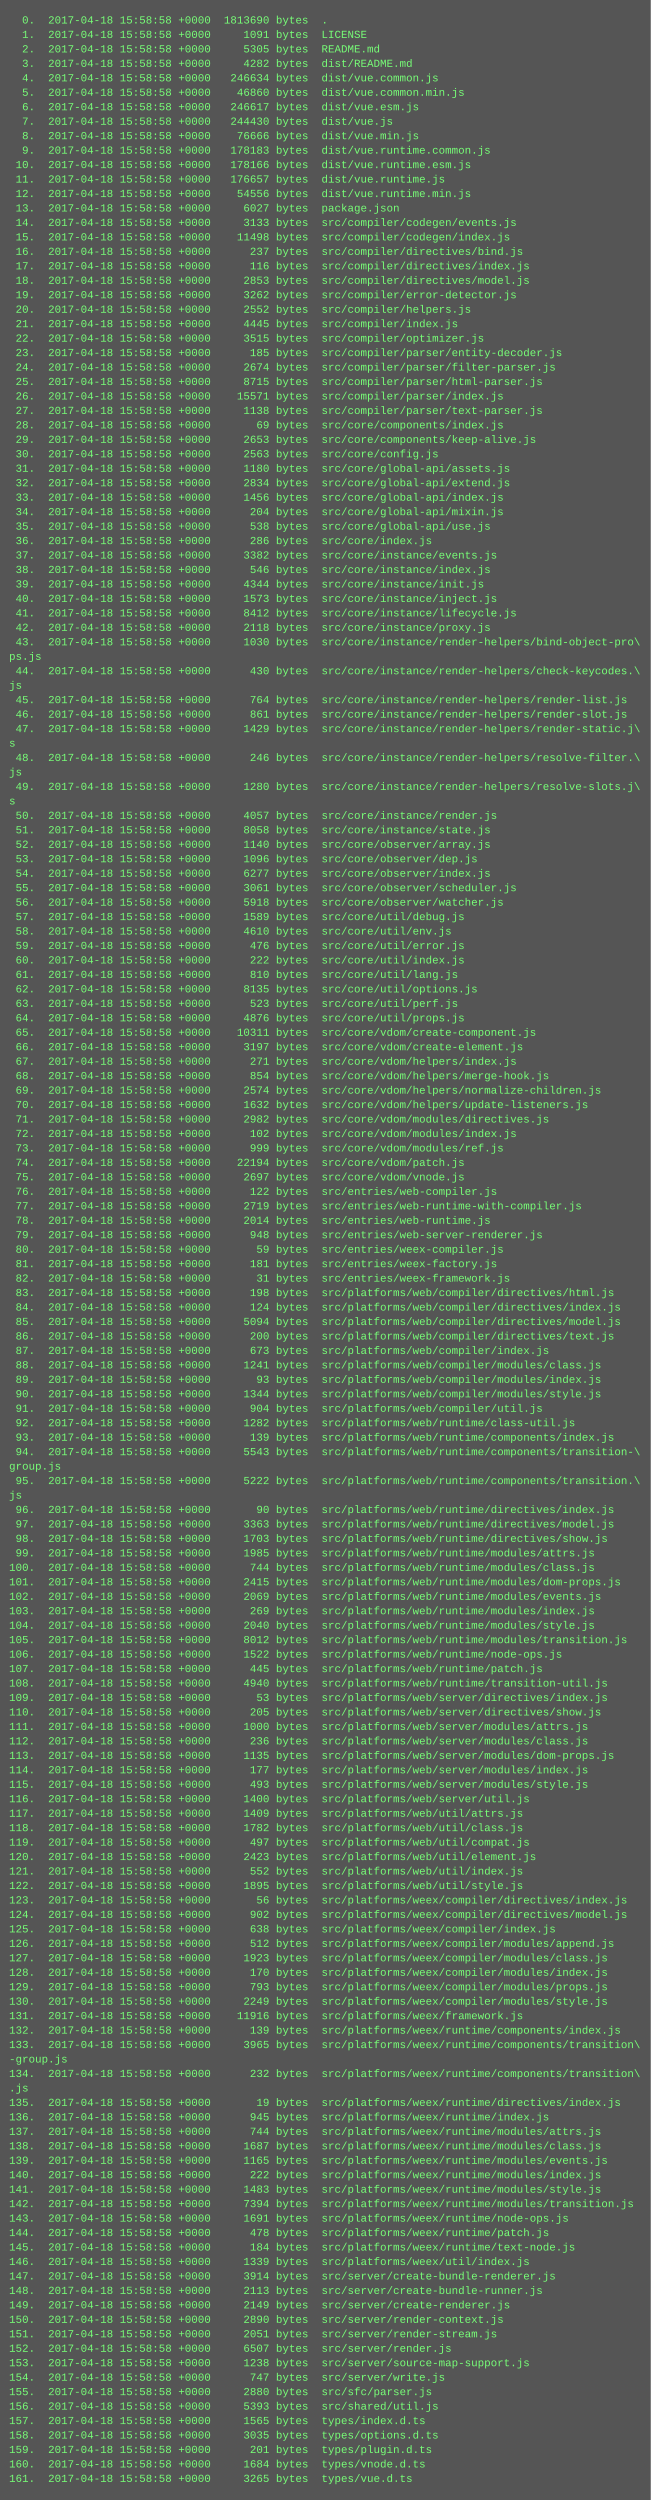
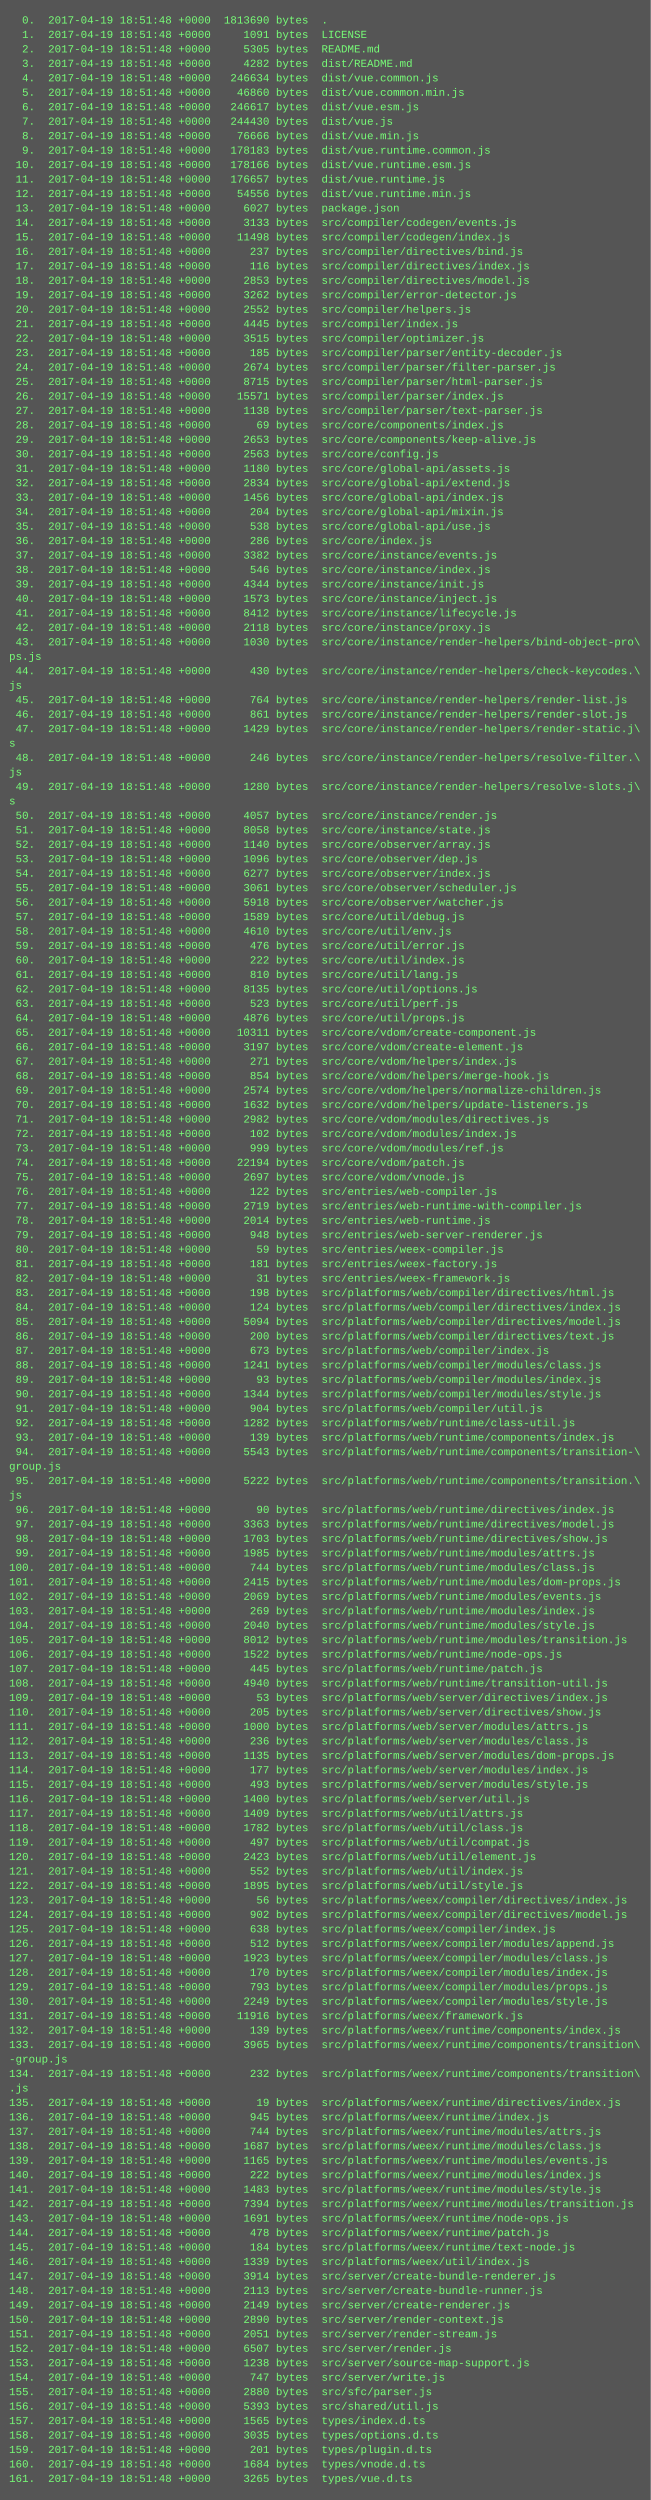
<svg xmlns="http://www.w3.org/2000/svg" height="2766" width="720">
  <rect height="2766" fill="#555" width="720" />
  <text fill="#7f7" font-family="Courier New" font-size="12" xml:space="preserve">
-     <tspan x="10" y="26">  0.  2017-04-18 15:58:58 +0000  1813690 bytes  .</tspan>
-     <tspan x="10" y="42">  1.  2017-04-18 15:58:58 +0000     1091 bytes  LICENSE</tspan>
-     <tspan x="10" y="58">  2.  2017-04-18 15:58:58 +0000     5305 bytes  README.md</tspan>
-     <tspan x="10" y="74">  3.  2017-04-18 15:58:58 +0000     4282 bytes  dist/README.md</tspan>
-     <tspan x="10" y="90">  4.  2017-04-18 15:58:58 +0000   246634 bytes  dist/vue.common.js</tspan>
-     <tspan x="10" y="106">  5.  2017-04-18 15:58:58 +0000    46860 bytes  dist/vue.common.min.js</tspan>
-     <tspan x="10" y="122">  6.  2017-04-18 15:58:58 +0000   246617 bytes  dist/vue.esm.js</tspan>
-     <tspan x="10" y="138">  7.  2017-04-18 15:58:58 +0000   244430 bytes  dist/vue.js</tspan>
-     <tspan x="10" y="154">  8.  2017-04-18 15:58:58 +0000    76666 bytes  dist/vue.min.js</tspan>
-     <tspan x="10" y="170">  9.  2017-04-18 15:58:58 +0000   178183 bytes  dist/vue.runtime.common.js</tspan>
-     <tspan x="10" y="186"> 10.  2017-04-18 15:58:58 +0000   178166 bytes  dist/vue.runtime.esm.js</tspan>
-     <tspan x="10" y="202"> 11.  2017-04-18 15:58:58 +0000   176657 bytes  dist/vue.runtime.js</tspan>
-     <tspan x="10" y="218"> 12.  2017-04-18 15:58:58 +0000    54556 bytes  dist/vue.runtime.min.js</tspan>
-     <tspan x="10" y="234"> 13.  2017-04-18 15:58:58 +0000     6027 bytes  package.json</tspan>
-     <tspan x="10" y="250"> 14.  2017-04-18 15:58:58 +0000     3133 bytes  src/compiler/codegen/events.js</tspan>
-     <tspan x="10" y="266"> 15.  2017-04-18 15:58:58 +0000    11498 bytes  src/compiler/codegen/index.js</tspan>
-     <tspan x="10" y="282"> 16.  2017-04-18 15:58:58 +0000      237 bytes  src/compiler/directives/bind.js</tspan>
-     <tspan x="10" y="298"> 17.  2017-04-18 15:58:58 +0000      116 bytes  src/compiler/directives/index.js</tspan>
-     <tspan x="10" y="314"> 18.  2017-04-18 15:58:58 +0000     2853 bytes  src/compiler/directives/model.js</tspan>
-     <tspan x="10" y="330"> 19.  2017-04-18 15:58:58 +0000     3262 bytes  src/compiler/error-detector.js</tspan>
-     <tspan x="10" y="346"> 20.  2017-04-18 15:58:58 +0000     2552 bytes  src/compiler/helpers.js</tspan>
-     <tspan x="10" y="362"> 21.  2017-04-18 15:58:58 +0000     4445 bytes  src/compiler/index.js</tspan>
-     <tspan x="10" y="378"> 22.  2017-04-18 15:58:58 +0000     3515 bytes  src/compiler/optimizer.js</tspan>
-     <tspan x="10" y="394"> 23.  2017-04-18 15:58:58 +0000      185 bytes  src/compiler/parser/entity-decoder.js</tspan>
-     <tspan x="10" y="410"> 24.  2017-04-18 15:58:58 +0000     2674 bytes  src/compiler/parser/filter-parser.js</tspan>
-     <tspan x="10" y="426"> 25.  2017-04-18 15:58:58 +0000     8715 bytes  src/compiler/parser/html-parser.js</tspan>
-     <tspan x="10" y="442"> 26.  2017-04-18 15:58:58 +0000    15571 bytes  src/compiler/parser/index.js</tspan>
-     <tspan x="10" y="458"> 27.  2017-04-18 15:58:58 +0000     1138 bytes  src/compiler/parser/text-parser.js</tspan>
-     <tspan x="10" y="474"> 28.  2017-04-18 15:58:58 +0000       69 bytes  src/core/components/index.js</tspan>
-     <tspan x="10" y="490"> 29.  2017-04-18 15:58:58 +0000     2653 bytes  src/core/components/keep-alive.js</tspan>
-     <tspan x="10" y="506"> 30.  2017-04-18 15:58:58 +0000     2563 bytes  src/core/config.js</tspan>
-     <tspan x="10" y="522"> 31.  2017-04-18 15:58:58 +0000     1180 bytes  src/core/global-api/assets.js</tspan>
-     <tspan x="10" y="538"> 32.  2017-04-18 15:58:58 +0000     2834 bytes  src/core/global-api/extend.js</tspan>
-     <tspan x="10" y="554"> 33.  2017-04-18 15:58:58 +0000     1456 bytes  src/core/global-api/index.js</tspan>
-     <tspan x="10" y="570"> 34.  2017-04-18 15:58:58 +0000      204 bytes  src/core/global-api/mixin.js</tspan>
-     <tspan x="10" y="586"> 35.  2017-04-18 15:58:58 +0000      538 bytes  src/core/global-api/use.js</tspan>
-     <tspan x="10" y="602"> 36.  2017-04-18 15:58:58 +0000      286 bytes  src/core/index.js</tspan>
-     <tspan x="10" y="618"> 37.  2017-04-18 15:58:58 +0000     3382 bytes  src/core/instance/events.js</tspan>
-     <tspan x="10" y="634"> 38.  2017-04-18 15:58:58 +0000      546 bytes  src/core/instance/index.js</tspan>
-     <tspan x="10" y="650"> 39.  2017-04-18 15:58:58 +0000     4344 bytes  src/core/instance/init.js</tspan>
-     <tspan x="10" y="666"> 40.  2017-04-18 15:58:58 +0000     1573 bytes  src/core/instance/inject.js</tspan>
-     <tspan x="10" y="682"> 41.  2017-04-18 15:58:58 +0000     8412 bytes  src/core/instance/lifecycle.js</tspan>
-     <tspan x="10" y="698"> 42.  2017-04-18 15:58:58 +0000     2118 bytes  src/core/instance/proxy.js</tspan>
-     <tspan x="10" y="714"> 43.  2017-04-18 15:58:58 +0000     1030 bytes  src/core/instance/render-helpers/bind-object-pro\</tspan>
+     <tspan x="10" y="26">  0.  2017-04-19 18:51:48 +0000  1813690 bytes  .</tspan>
+     <tspan x="10" y="42">  1.  2017-04-19 18:51:48 +0000     1091 bytes  LICENSE</tspan>
+     <tspan x="10" y="58">  2.  2017-04-19 18:51:48 +0000     5305 bytes  README.md</tspan>
+     <tspan x="10" y="74">  3.  2017-04-19 18:51:48 +0000     4282 bytes  dist/README.md</tspan>
+     <tspan x="10" y="90">  4.  2017-04-19 18:51:48 +0000   246634 bytes  dist/vue.common.js</tspan>
+     <tspan x="10" y="106">  5.  2017-04-19 18:51:48 +0000    46860 bytes  dist/vue.common.min.js</tspan>
+     <tspan x="10" y="122">  6.  2017-04-19 18:51:48 +0000   246617 bytes  dist/vue.esm.js</tspan>
+     <tspan x="10" y="138">  7.  2017-04-19 18:51:48 +0000   244430 bytes  dist/vue.js</tspan>
+     <tspan x="10" y="154">  8.  2017-04-19 18:51:48 +0000    76666 bytes  dist/vue.min.js</tspan>
+     <tspan x="10" y="170">  9.  2017-04-19 18:51:48 +0000   178183 bytes  dist/vue.runtime.common.js</tspan>
+     <tspan x="10" y="186"> 10.  2017-04-19 18:51:48 +0000   178166 bytes  dist/vue.runtime.esm.js</tspan>
+     <tspan x="10" y="202"> 11.  2017-04-19 18:51:48 +0000   176657 bytes  dist/vue.runtime.js</tspan>
+     <tspan x="10" y="218"> 12.  2017-04-19 18:51:48 +0000    54556 bytes  dist/vue.runtime.min.js</tspan>
+     <tspan x="10" y="234"> 13.  2017-04-19 18:51:48 +0000     6027 bytes  package.json</tspan>
+     <tspan x="10" y="250"> 14.  2017-04-19 18:51:48 +0000     3133 bytes  src/compiler/codegen/events.js</tspan>
+     <tspan x="10" y="266"> 15.  2017-04-19 18:51:48 +0000    11498 bytes  src/compiler/codegen/index.js</tspan>
+     <tspan x="10" y="282"> 16.  2017-04-19 18:51:48 +0000      237 bytes  src/compiler/directives/bind.js</tspan>
+     <tspan x="10" y="298"> 17.  2017-04-19 18:51:48 +0000      116 bytes  src/compiler/directives/index.js</tspan>
+     <tspan x="10" y="314"> 18.  2017-04-19 18:51:48 +0000     2853 bytes  src/compiler/directives/model.js</tspan>
+     <tspan x="10" y="330"> 19.  2017-04-19 18:51:48 +0000     3262 bytes  src/compiler/error-detector.js</tspan>
+     <tspan x="10" y="346"> 20.  2017-04-19 18:51:48 +0000     2552 bytes  src/compiler/helpers.js</tspan>
+     <tspan x="10" y="362"> 21.  2017-04-19 18:51:48 +0000     4445 bytes  src/compiler/index.js</tspan>
+     <tspan x="10" y="378"> 22.  2017-04-19 18:51:48 +0000     3515 bytes  src/compiler/optimizer.js</tspan>
+     <tspan x="10" y="394"> 23.  2017-04-19 18:51:48 +0000      185 bytes  src/compiler/parser/entity-decoder.js</tspan>
+     <tspan x="10" y="410"> 24.  2017-04-19 18:51:48 +0000     2674 bytes  src/compiler/parser/filter-parser.js</tspan>
+     <tspan x="10" y="426"> 25.  2017-04-19 18:51:48 +0000     8715 bytes  src/compiler/parser/html-parser.js</tspan>
+     <tspan x="10" y="442"> 26.  2017-04-19 18:51:48 +0000    15571 bytes  src/compiler/parser/index.js</tspan>
+     <tspan x="10" y="458"> 27.  2017-04-19 18:51:48 +0000     1138 bytes  src/compiler/parser/text-parser.js</tspan>
+     <tspan x="10" y="474"> 28.  2017-04-19 18:51:48 +0000       69 bytes  src/core/components/index.js</tspan>
+     <tspan x="10" y="490"> 29.  2017-04-19 18:51:48 +0000     2653 bytes  src/core/components/keep-alive.js</tspan>
+     <tspan x="10" y="506"> 30.  2017-04-19 18:51:48 +0000     2563 bytes  src/core/config.js</tspan>
+     <tspan x="10" y="522"> 31.  2017-04-19 18:51:48 +0000     1180 bytes  src/core/global-api/assets.js</tspan>
+     <tspan x="10" y="538"> 32.  2017-04-19 18:51:48 +0000     2834 bytes  src/core/global-api/extend.js</tspan>
+     <tspan x="10" y="554"> 33.  2017-04-19 18:51:48 +0000     1456 bytes  src/core/global-api/index.js</tspan>
+     <tspan x="10" y="570"> 34.  2017-04-19 18:51:48 +0000      204 bytes  src/core/global-api/mixin.js</tspan>
+     <tspan x="10" y="586"> 35.  2017-04-19 18:51:48 +0000      538 bytes  src/core/global-api/use.js</tspan>
+     <tspan x="10" y="602"> 36.  2017-04-19 18:51:48 +0000      286 bytes  src/core/index.js</tspan>
+     <tspan x="10" y="618"> 37.  2017-04-19 18:51:48 +0000     3382 bytes  src/core/instance/events.js</tspan>
+     <tspan x="10" y="634"> 38.  2017-04-19 18:51:48 +0000      546 bytes  src/core/instance/index.js</tspan>
+     <tspan x="10" y="650"> 39.  2017-04-19 18:51:48 +0000     4344 bytes  src/core/instance/init.js</tspan>
+     <tspan x="10" y="666"> 40.  2017-04-19 18:51:48 +0000     1573 bytes  src/core/instance/inject.js</tspan>
+     <tspan x="10" y="682"> 41.  2017-04-19 18:51:48 +0000     8412 bytes  src/core/instance/lifecycle.js</tspan>
+     <tspan x="10" y="698"> 42.  2017-04-19 18:51:48 +0000     2118 bytes  src/core/instance/proxy.js</tspan>
+     <tspan x="10" y="714"> 43.  2017-04-19 18:51:48 +0000     1030 bytes  src/core/instance/render-helpers/bind-object-pro\</tspan>
    <tspan x="10" y="730">ps.js</tspan>
-     <tspan x="10" y="746"> 44.  2017-04-18 15:58:58 +0000      430 bytes  src/core/instance/render-helpers/check-keycodes.\</tspan>
+     <tspan x="10" y="746"> 44.  2017-04-19 18:51:48 +0000      430 bytes  src/core/instance/render-helpers/check-keycodes.\</tspan>
    <tspan x="10" y="762">js</tspan>
-     <tspan x="10" y="778"> 45.  2017-04-18 15:58:58 +0000      764 bytes  src/core/instance/render-helpers/render-list.js</tspan>
-     <tspan x="10" y="794"> 46.  2017-04-18 15:58:58 +0000      861 bytes  src/core/instance/render-helpers/render-slot.js</tspan>
-     <tspan x="10" y="810"> 47.  2017-04-18 15:58:58 +0000     1429 bytes  src/core/instance/render-helpers/render-static.j\</tspan>
+     <tspan x="10" y="778"> 45.  2017-04-19 18:51:48 +0000      764 bytes  src/core/instance/render-helpers/render-list.js</tspan>
+     <tspan x="10" y="794"> 46.  2017-04-19 18:51:48 +0000      861 bytes  src/core/instance/render-helpers/render-slot.js</tspan>
+     <tspan x="10" y="810"> 47.  2017-04-19 18:51:48 +0000     1429 bytes  src/core/instance/render-helpers/render-static.j\</tspan>
    <tspan x="10" y="826">s</tspan>
-     <tspan x="10" y="842"> 48.  2017-04-18 15:58:58 +0000      246 bytes  src/core/instance/render-helpers/resolve-filter.\</tspan>
+     <tspan x="10" y="842"> 48.  2017-04-19 18:51:48 +0000      246 bytes  src/core/instance/render-helpers/resolve-filter.\</tspan>
    <tspan x="10" y="858">js</tspan>
-     <tspan x="10" y="874"> 49.  2017-04-18 15:58:58 +0000     1280 bytes  src/core/instance/render-helpers/resolve-slots.j\</tspan>
+     <tspan x="10" y="874"> 49.  2017-04-19 18:51:48 +0000     1280 bytes  src/core/instance/render-helpers/resolve-slots.j\</tspan>
    <tspan x="10" y="890">s</tspan>
-     <tspan x="10" y="906"> 50.  2017-04-18 15:58:58 +0000     4057 bytes  src/core/instance/render.js</tspan>
-     <tspan x="10" y="922"> 51.  2017-04-18 15:58:58 +0000     8058 bytes  src/core/instance/state.js</tspan>
-     <tspan x="10" y="938"> 52.  2017-04-18 15:58:58 +0000     1140 bytes  src/core/observer/array.js</tspan>
-     <tspan x="10" y="954"> 53.  2017-04-18 15:58:58 +0000     1096 bytes  src/core/observer/dep.js</tspan>
-     <tspan x="10" y="970"> 54.  2017-04-18 15:58:58 +0000     6277 bytes  src/core/observer/index.js</tspan>
-     <tspan x="10" y="986"> 55.  2017-04-18 15:58:58 +0000     3061 bytes  src/core/observer/scheduler.js</tspan>
-     <tspan x="10" y="1002"> 56.  2017-04-18 15:58:58 +0000     5918 bytes  src/core/observer/watcher.js</tspan>
-     <tspan x="10" y="1018"> 57.  2017-04-18 15:58:58 +0000     1589 bytes  src/core/util/debug.js</tspan>
-     <tspan x="10" y="1034"> 58.  2017-04-18 15:58:58 +0000     4610 bytes  src/core/util/env.js</tspan>
-     <tspan x="10" y="1050"> 59.  2017-04-18 15:58:58 +0000      476 bytes  src/core/util/error.js</tspan>
-     <tspan x="10" y="1066"> 60.  2017-04-18 15:58:58 +0000      222 bytes  src/core/util/index.js</tspan>
-     <tspan x="10" y="1082"> 61.  2017-04-18 15:58:58 +0000      810 bytes  src/core/util/lang.js</tspan>
-     <tspan x="10" y="1098"> 62.  2017-04-18 15:58:58 +0000     8135 bytes  src/core/util/options.js</tspan>
-     <tspan x="10" y="1114"> 63.  2017-04-18 15:58:58 +0000      523 bytes  src/core/util/perf.js</tspan>
-     <tspan x="10" y="1130"> 64.  2017-04-18 15:58:58 +0000     4876 bytes  src/core/util/props.js</tspan>
-     <tspan x="10" y="1146"> 65.  2017-04-18 15:58:58 +0000    10311 bytes  src/core/vdom/create-component.js</tspan>
-     <tspan x="10" y="1162"> 66.  2017-04-18 15:58:58 +0000     3197 bytes  src/core/vdom/create-element.js</tspan>
-     <tspan x="10" y="1178"> 67.  2017-04-18 15:58:58 +0000      271 bytes  src/core/vdom/helpers/index.js</tspan>
-     <tspan x="10" y="1194"> 68.  2017-04-18 15:58:58 +0000      854 bytes  src/core/vdom/helpers/merge-hook.js</tspan>
-     <tspan x="10" y="1210"> 69.  2017-04-18 15:58:58 +0000     2574 bytes  src/core/vdom/helpers/normalize-children.js</tspan>
-     <tspan x="10" y="1226"> 70.  2017-04-18 15:58:58 +0000     1632 bytes  src/core/vdom/helpers/update-listeners.js</tspan>
-     <tspan x="10" y="1242"> 71.  2017-04-18 15:58:58 +0000     2982 bytes  src/core/vdom/modules/directives.js</tspan>
-     <tspan x="10" y="1258"> 72.  2017-04-18 15:58:58 +0000      102 bytes  src/core/vdom/modules/index.js</tspan>
-     <tspan x="10" y="1274"> 73.  2017-04-18 15:58:58 +0000      999 bytes  src/core/vdom/modules/ref.js</tspan>
-     <tspan x="10" y="1290"> 74.  2017-04-18 15:58:58 +0000    22194 bytes  src/core/vdom/patch.js</tspan>
-     <tspan x="10" y="1306"> 75.  2017-04-18 15:58:58 +0000     2697 bytes  src/core/vdom/vnode.js</tspan>
-     <tspan x="10" y="1322"> 76.  2017-04-18 15:58:58 +0000      122 bytes  src/entries/web-compiler.js</tspan>
-     <tspan x="10" y="1338"> 77.  2017-04-18 15:58:58 +0000     2719 bytes  src/entries/web-runtime-with-compiler.js</tspan>
-     <tspan x="10" y="1354"> 78.  2017-04-18 15:58:58 +0000     2014 bytes  src/entries/web-runtime.js</tspan>
-     <tspan x="10" y="1370"> 79.  2017-04-18 15:58:58 +0000      948 bytes  src/entries/web-server-renderer.js</tspan>
-     <tspan x="10" y="1386"> 80.  2017-04-18 15:58:58 +0000       59 bytes  src/entries/weex-compiler.js</tspan>
-     <tspan x="10" y="1402"> 81.  2017-04-18 15:58:58 +0000      181 bytes  src/entries/weex-factory.js</tspan>
-     <tspan x="10" y="1418"> 82.  2017-04-18 15:58:58 +0000       31 bytes  src/entries/weex-framework.js</tspan>
-     <tspan x="10" y="1434"> 83.  2017-04-18 15:58:58 +0000      198 bytes  src/platforms/web/compiler/directives/html.js</tspan>
-     <tspan x="10" y="1450"> 84.  2017-04-18 15:58:58 +0000      124 bytes  src/platforms/web/compiler/directives/index.js</tspan>
-     <tspan x="10" y="1466"> 85.  2017-04-18 15:58:58 +0000     5094 bytes  src/platforms/web/compiler/directives/model.js</tspan>
-     <tspan x="10" y="1482"> 86.  2017-04-18 15:58:58 +0000      200 bytes  src/platforms/web/compiler/directives/text.js</tspan>
-     <tspan x="10" y="1498"> 87.  2017-04-18 15:58:58 +0000      673 bytes  src/platforms/web/compiler/index.js</tspan>
-     <tspan x="10" y="1514"> 88.  2017-04-18 15:58:58 +0000     1241 bytes  src/platforms/web/compiler/modules/class.js</tspan>
-     <tspan x="10" y="1530"> 89.  2017-04-18 15:58:58 +0000       93 bytes  src/platforms/web/compiler/modules/index.js</tspan>
-     <tspan x="10" y="1546"> 90.  2017-04-18 15:58:58 +0000     1344 bytes  src/platforms/web/compiler/modules/style.js</tspan>
-     <tspan x="10" y="1562"> 91.  2017-04-18 15:58:58 +0000      904 bytes  src/platforms/web/compiler/util.js</tspan>
-     <tspan x="10" y="1578"> 92.  2017-04-18 15:58:58 +0000     1282 bytes  src/platforms/web/runtime/class-util.js</tspan>
-     <tspan x="10" y="1594"> 93.  2017-04-18 15:58:58 +0000      139 bytes  src/platforms/web/runtime/components/index.js</tspan>
-     <tspan x="10" y="1610"> 94.  2017-04-18 15:58:58 +0000     5543 bytes  src/platforms/web/runtime/components/transition-\</tspan>
+     <tspan x="10" y="906"> 50.  2017-04-19 18:51:48 +0000     4057 bytes  src/core/instance/render.js</tspan>
+     <tspan x="10" y="922"> 51.  2017-04-19 18:51:48 +0000     8058 bytes  src/core/instance/state.js</tspan>
+     <tspan x="10" y="938"> 52.  2017-04-19 18:51:48 +0000     1140 bytes  src/core/observer/array.js</tspan>
+     <tspan x="10" y="954"> 53.  2017-04-19 18:51:48 +0000     1096 bytes  src/core/observer/dep.js</tspan>
+     <tspan x="10" y="970"> 54.  2017-04-19 18:51:48 +0000     6277 bytes  src/core/observer/index.js</tspan>
+     <tspan x="10" y="986"> 55.  2017-04-19 18:51:48 +0000     3061 bytes  src/core/observer/scheduler.js</tspan>
+     <tspan x="10" y="1002"> 56.  2017-04-19 18:51:48 +0000     5918 bytes  src/core/observer/watcher.js</tspan>
+     <tspan x="10" y="1018"> 57.  2017-04-19 18:51:48 +0000     1589 bytes  src/core/util/debug.js</tspan>
+     <tspan x="10" y="1034"> 58.  2017-04-19 18:51:48 +0000     4610 bytes  src/core/util/env.js</tspan>
+     <tspan x="10" y="1050"> 59.  2017-04-19 18:51:48 +0000      476 bytes  src/core/util/error.js</tspan>
+     <tspan x="10" y="1066"> 60.  2017-04-19 18:51:48 +0000      222 bytes  src/core/util/index.js</tspan>
+     <tspan x="10" y="1082"> 61.  2017-04-19 18:51:48 +0000      810 bytes  src/core/util/lang.js</tspan>
+     <tspan x="10" y="1098"> 62.  2017-04-19 18:51:48 +0000     8135 bytes  src/core/util/options.js</tspan>
+     <tspan x="10" y="1114"> 63.  2017-04-19 18:51:48 +0000      523 bytes  src/core/util/perf.js</tspan>
+     <tspan x="10" y="1130"> 64.  2017-04-19 18:51:48 +0000     4876 bytes  src/core/util/props.js</tspan>
+     <tspan x="10" y="1146"> 65.  2017-04-19 18:51:48 +0000    10311 bytes  src/core/vdom/create-component.js</tspan>
+     <tspan x="10" y="1162"> 66.  2017-04-19 18:51:48 +0000     3197 bytes  src/core/vdom/create-element.js</tspan>
+     <tspan x="10" y="1178"> 67.  2017-04-19 18:51:48 +0000      271 bytes  src/core/vdom/helpers/index.js</tspan>
+     <tspan x="10" y="1194"> 68.  2017-04-19 18:51:48 +0000      854 bytes  src/core/vdom/helpers/merge-hook.js</tspan>
+     <tspan x="10" y="1210"> 69.  2017-04-19 18:51:48 +0000     2574 bytes  src/core/vdom/helpers/normalize-children.js</tspan>
+     <tspan x="10" y="1226"> 70.  2017-04-19 18:51:48 +0000     1632 bytes  src/core/vdom/helpers/update-listeners.js</tspan>
+     <tspan x="10" y="1242"> 71.  2017-04-19 18:51:48 +0000     2982 bytes  src/core/vdom/modules/directives.js</tspan>
+     <tspan x="10" y="1258"> 72.  2017-04-19 18:51:48 +0000      102 bytes  src/core/vdom/modules/index.js</tspan>
+     <tspan x="10" y="1274"> 73.  2017-04-19 18:51:48 +0000      999 bytes  src/core/vdom/modules/ref.js</tspan>
+     <tspan x="10" y="1290"> 74.  2017-04-19 18:51:48 +0000    22194 bytes  src/core/vdom/patch.js</tspan>
+     <tspan x="10" y="1306"> 75.  2017-04-19 18:51:48 +0000     2697 bytes  src/core/vdom/vnode.js</tspan>
+     <tspan x="10" y="1322"> 76.  2017-04-19 18:51:48 +0000      122 bytes  src/entries/web-compiler.js</tspan>
+     <tspan x="10" y="1338"> 77.  2017-04-19 18:51:48 +0000     2719 bytes  src/entries/web-runtime-with-compiler.js</tspan>
+     <tspan x="10" y="1354"> 78.  2017-04-19 18:51:48 +0000     2014 bytes  src/entries/web-runtime.js</tspan>
+     <tspan x="10" y="1370"> 79.  2017-04-19 18:51:48 +0000      948 bytes  src/entries/web-server-renderer.js</tspan>
+     <tspan x="10" y="1386"> 80.  2017-04-19 18:51:48 +0000       59 bytes  src/entries/weex-compiler.js</tspan>
+     <tspan x="10" y="1402"> 81.  2017-04-19 18:51:48 +0000      181 bytes  src/entries/weex-factory.js</tspan>
+     <tspan x="10" y="1418"> 82.  2017-04-19 18:51:48 +0000       31 bytes  src/entries/weex-framework.js</tspan>
+     <tspan x="10" y="1434"> 83.  2017-04-19 18:51:48 +0000      198 bytes  src/platforms/web/compiler/directives/html.js</tspan>
+     <tspan x="10" y="1450"> 84.  2017-04-19 18:51:48 +0000      124 bytes  src/platforms/web/compiler/directives/index.js</tspan>
+     <tspan x="10" y="1466"> 85.  2017-04-19 18:51:48 +0000     5094 bytes  src/platforms/web/compiler/directives/model.js</tspan>
+     <tspan x="10" y="1482"> 86.  2017-04-19 18:51:48 +0000      200 bytes  src/platforms/web/compiler/directives/text.js</tspan>
+     <tspan x="10" y="1498"> 87.  2017-04-19 18:51:48 +0000      673 bytes  src/platforms/web/compiler/index.js</tspan>
+     <tspan x="10" y="1514"> 88.  2017-04-19 18:51:48 +0000     1241 bytes  src/platforms/web/compiler/modules/class.js</tspan>
+     <tspan x="10" y="1530"> 89.  2017-04-19 18:51:48 +0000       93 bytes  src/platforms/web/compiler/modules/index.js</tspan>
+     <tspan x="10" y="1546"> 90.  2017-04-19 18:51:48 +0000     1344 bytes  src/platforms/web/compiler/modules/style.js</tspan>
+     <tspan x="10" y="1562"> 91.  2017-04-19 18:51:48 +0000      904 bytes  src/platforms/web/compiler/util.js</tspan>
+     <tspan x="10" y="1578"> 92.  2017-04-19 18:51:48 +0000     1282 bytes  src/platforms/web/runtime/class-util.js</tspan>
+     <tspan x="10" y="1594"> 93.  2017-04-19 18:51:48 +0000      139 bytes  src/platforms/web/runtime/components/index.js</tspan>
+     <tspan x="10" y="1610"> 94.  2017-04-19 18:51:48 +0000     5543 bytes  src/platforms/web/runtime/components/transition-\</tspan>
    <tspan x="10" y="1626">group.js</tspan>
-     <tspan x="10" y="1642"> 95.  2017-04-18 15:58:58 +0000     5222 bytes  src/platforms/web/runtime/components/transition.\</tspan>
+     <tspan x="10" y="1642"> 95.  2017-04-19 18:51:48 +0000     5222 bytes  src/platforms/web/runtime/components/transition.\</tspan>
    <tspan x="10" y="1658">js</tspan>
-     <tspan x="10" y="1674"> 96.  2017-04-18 15:58:58 +0000       90 bytes  src/platforms/web/runtime/directives/index.js</tspan>
-     <tspan x="10" y="1690"> 97.  2017-04-18 15:58:58 +0000     3363 bytes  src/platforms/web/runtime/directives/model.js</tspan>
-     <tspan x="10" y="1706"> 98.  2017-04-18 15:58:58 +0000     1703 bytes  src/platforms/web/runtime/directives/show.js</tspan>
-     <tspan x="10" y="1722"> 99.  2017-04-18 15:58:58 +0000     1985 bytes  src/platforms/web/runtime/modules/attrs.js</tspan>
-     <tspan x="10" y="1738">100.  2017-04-18 15:58:58 +0000      744 bytes  src/platforms/web/runtime/modules/class.js</tspan>
-     <tspan x="10" y="1754">101.  2017-04-18 15:58:58 +0000     2415 bytes  src/platforms/web/runtime/modules/dom-props.js</tspan>
-     <tspan x="10" y="1770">102.  2017-04-18 15:58:58 +0000     2069 bytes  src/platforms/web/runtime/modules/events.js</tspan>
-     <tspan x="10" y="1786">103.  2017-04-18 15:58:58 +0000      269 bytes  src/platforms/web/runtime/modules/index.js</tspan>
-     <tspan x="10" y="1802">104.  2017-04-18 15:58:58 +0000     2040 bytes  src/platforms/web/runtime/modules/style.js</tspan>
-     <tspan x="10" y="1818">105.  2017-04-18 15:58:58 +0000     8012 bytes  src/platforms/web/runtime/modules/transition.js</tspan>
-     <tspan x="10" y="1834">106.  2017-04-18 15:58:58 +0000     1522 bytes  src/platforms/web/runtime/node-ops.js</tspan>
-     <tspan x="10" y="1850">107.  2017-04-18 15:58:58 +0000      445 bytes  src/platforms/web/runtime/patch.js</tspan>
-     <tspan x="10" y="1866">108.  2017-04-18 15:58:58 +0000     4940 bytes  src/platforms/web/runtime/transition-util.js</tspan>
-     <tspan x="10" y="1882">109.  2017-04-18 15:58:58 +0000       53 bytes  src/platforms/web/server/directives/index.js</tspan>
-     <tspan x="10" y="1898">110.  2017-04-18 15:58:58 +0000      205 bytes  src/platforms/web/server/directives/show.js</tspan>
-     <tspan x="10" y="1914">111.  2017-04-18 15:58:58 +0000     1000 bytes  src/platforms/web/server/modules/attrs.js</tspan>
-     <tspan x="10" y="1930">112.  2017-04-18 15:58:58 +0000      236 bytes  src/platforms/web/server/modules/class.js</tspan>
-     <tspan x="10" y="1946">113.  2017-04-18 15:58:58 +0000     1135 bytes  src/platforms/web/server/modules/dom-props.js</tspan>
-     <tspan x="10" y="1962">114.  2017-04-18 15:58:58 +0000      177 bytes  src/platforms/web/server/modules/index.js</tspan>
-     <tspan x="10" y="1978">115.  2017-04-18 15:58:58 +0000      493 bytes  src/platforms/web/server/modules/style.js</tspan>
-     <tspan x="10" y="1994">116.  2017-04-18 15:58:58 +0000     1400 bytes  src/platforms/web/server/util.js</tspan>
-     <tspan x="10" y="2010">117.  2017-04-18 15:58:58 +0000     1409 bytes  src/platforms/web/util/attrs.js</tspan>
-     <tspan x="10" y="2026">118.  2017-04-18 15:58:58 +0000     1782 bytes  src/platforms/web/util/class.js</tspan>
-     <tspan x="10" y="2042">119.  2017-04-18 15:58:58 +0000      497 bytes  src/platforms/web/util/compat.js</tspan>
-     <tspan x="10" y="2058">120.  2017-04-18 15:58:58 +0000     2423 bytes  src/platforms/web/util/element.js</tspan>
-     <tspan x="10" y="2074">121.  2017-04-18 15:58:58 +0000      552 bytes  src/platforms/web/util/index.js</tspan>
-     <tspan x="10" y="2090">122.  2017-04-18 15:58:58 +0000     1895 bytes  src/platforms/web/util/style.js</tspan>
-     <tspan x="10" y="2106">123.  2017-04-18 15:58:58 +0000       56 bytes  src/platforms/weex/compiler/directives/index.js</tspan>
-     <tspan x="10" y="2122">124.  2017-04-18 15:58:58 +0000      902 bytes  src/platforms/weex/compiler/directives/model.js</tspan>
-     <tspan x="10" y="2138">125.  2017-04-18 15:58:58 +0000      638 bytes  src/platforms/weex/compiler/index.js</tspan>
-     <tspan x="10" y="2154">126.  2017-04-18 15:58:58 +0000      512 bytes  src/platforms/weex/compiler/modules/append.js</tspan>
-     <tspan x="10" y="2170">127.  2017-04-18 15:58:58 +0000     1923 bytes  src/platforms/weex/compiler/modules/class.js</tspan>
-     <tspan x="10" y="2186">128.  2017-04-18 15:58:58 +0000      170 bytes  src/platforms/weex/compiler/modules/index.js</tspan>
-     <tspan x="10" y="2202">129.  2017-04-18 15:58:58 +0000      793 bytes  src/platforms/weex/compiler/modules/props.js</tspan>
-     <tspan x="10" y="2218">130.  2017-04-18 15:58:58 +0000     2249 bytes  src/platforms/weex/compiler/modules/style.js</tspan>
-     <tspan x="10" y="2234">131.  2017-04-18 15:58:58 +0000    11916 bytes  src/platforms/weex/framework.js</tspan>
-     <tspan x="10" y="2250">132.  2017-04-18 15:58:58 +0000      139 bytes  src/platforms/weex/runtime/components/index.js</tspan>
-     <tspan x="10" y="2266">133.  2017-04-18 15:58:58 +0000     3965 bytes  src/platforms/weex/runtime/components/transition\</tspan>
+     <tspan x="10" y="1674"> 96.  2017-04-19 18:51:48 +0000       90 bytes  src/platforms/web/runtime/directives/index.js</tspan>
+     <tspan x="10" y="1690"> 97.  2017-04-19 18:51:48 +0000     3363 bytes  src/platforms/web/runtime/directives/model.js</tspan>
+     <tspan x="10" y="1706"> 98.  2017-04-19 18:51:48 +0000     1703 bytes  src/platforms/web/runtime/directives/show.js</tspan>
+     <tspan x="10" y="1722"> 99.  2017-04-19 18:51:48 +0000     1985 bytes  src/platforms/web/runtime/modules/attrs.js</tspan>
+     <tspan x="10" y="1738">100.  2017-04-19 18:51:48 +0000      744 bytes  src/platforms/web/runtime/modules/class.js</tspan>
+     <tspan x="10" y="1754">101.  2017-04-19 18:51:48 +0000     2415 bytes  src/platforms/web/runtime/modules/dom-props.js</tspan>
+     <tspan x="10" y="1770">102.  2017-04-19 18:51:48 +0000     2069 bytes  src/platforms/web/runtime/modules/events.js</tspan>
+     <tspan x="10" y="1786">103.  2017-04-19 18:51:48 +0000      269 bytes  src/platforms/web/runtime/modules/index.js</tspan>
+     <tspan x="10" y="1802">104.  2017-04-19 18:51:48 +0000     2040 bytes  src/platforms/web/runtime/modules/style.js</tspan>
+     <tspan x="10" y="1818">105.  2017-04-19 18:51:48 +0000     8012 bytes  src/platforms/web/runtime/modules/transition.js</tspan>
+     <tspan x="10" y="1834">106.  2017-04-19 18:51:48 +0000     1522 bytes  src/platforms/web/runtime/node-ops.js</tspan>
+     <tspan x="10" y="1850">107.  2017-04-19 18:51:48 +0000      445 bytes  src/platforms/web/runtime/patch.js</tspan>
+     <tspan x="10" y="1866">108.  2017-04-19 18:51:48 +0000     4940 bytes  src/platforms/web/runtime/transition-util.js</tspan>
+     <tspan x="10" y="1882">109.  2017-04-19 18:51:48 +0000       53 bytes  src/platforms/web/server/directives/index.js</tspan>
+     <tspan x="10" y="1898">110.  2017-04-19 18:51:48 +0000      205 bytes  src/platforms/web/server/directives/show.js</tspan>
+     <tspan x="10" y="1914">111.  2017-04-19 18:51:48 +0000     1000 bytes  src/platforms/web/server/modules/attrs.js</tspan>
+     <tspan x="10" y="1930">112.  2017-04-19 18:51:48 +0000      236 bytes  src/platforms/web/server/modules/class.js</tspan>
+     <tspan x="10" y="1946">113.  2017-04-19 18:51:48 +0000     1135 bytes  src/platforms/web/server/modules/dom-props.js</tspan>
+     <tspan x="10" y="1962">114.  2017-04-19 18:51:48 +0000      177 bytes  src/platforms/web/server/modules/index.js</tspan>
+     <tspan x="10" y="1978">115.  2017-04-19 18:51:48 +0000      493 bytes  src/platforms/web/server/modules/style.js</tspan>
+     <tspan x="10" y="1994">116.  2017-04-19 18:51:48 +0000     1400 bytes  src/platforms/web/server/util.js</tspan>
+     <tspan x="10" y="2010">117.  2017-04-19 18:51:48 +0000     1409 bytes  src/platforms/web/util/attrs.js</tspan>
+     <tspan x="10" y="2026">118.  2017-04-19 18:51:48 +0000     1782 bytes  src/platforms/web/util/class.js</tspan>
+     <tspan x="10" y="2042">119.  2017-04-19 18:51:48 +0000      497 bytes  src/platforms/web/util/compat.js</tspan>
+     <tspan x="10" y="2058">120.  2017-04-19 18:51:48 +0000     2423 bytes  src/platforms/web/util/element.js</tspan>
+     <tspan x="10" y="2074">121.  2017-04-19 18:51:48 +0000      552 bytes  src/platforms/web/util/index.js</tspan>
+     <tspan x="10" y="2090">122.  2017-04-19 18:51:48 +0000     1895 bytes  src/platforms/web/util/style.js</tspan>
+     <tspan x="10" y="2106">123.  2017-04-19 18:51:48 +0000       56 bytes  src/platforms/weex/compiler/directives/index.js</tspan>
+     <tspan x="10" y="2122">124.  2017-04-19 18:51:48 +0000      902 bytes  src/platforms/weex/compiler/directives/model.js</tspan>
+     <tspan x="10" y="2138">125.  2017-04-19 18:51:48 +0000      638 bytes  src/platforms/weex/compiler/index.js</tspan>
+     <tspan x="10" y="2154">126.  2017-04-19 18:51:48 +0000      512 bytes  src/platforms/weex/compiler/modules/append.js</tspan>
+     <tspan x="10" y="2170">127.  2017-04-19 18:51:48 +0000     1923 bytes  src/platforms/weex/compiler/modules/class.js</tspan>
+     <tspan x="10" y="2186">128.  2017-04-19 18:51:48 +0000      170 bytes  src/platforms/weex/compiler/modules/index.js</tspan>
+     <tspan x="10" y="2202">129.  2017-04-19 18:51:48 +0000      793 bytes  src/platforms/weex/compiler/modules/props.js</tspan>
+     <tspan x="10" y="2218">130.  2017-04-19 18:51:48 +0000     2249 bytes  src/platforms/weex/compiler/modules/style.js</tspan>
+     <tspan x="10" y="2234">131.  2017-04-19 18:51:48 +0000    11916 bytes  src/platforms/weex/framework.js</tspan>
+     <tspan x="10" y="2250">132.  2017-04-19 18:51:48 +0000      139 bytes  src/platforms/weex/runtime/components/index.js</tspan>
+     <tspan x="10" y="2266">133.  2017-04-19 18:51:48 +0000     3965 bytes  src/platforms/weex/runtime/components/transition\</tspan>
    <tspan x="10" y="2282">-group.js</tspan>
-     <tspan x="10" y="2298">134.  2017-04-18 15:58:58 +0000      232 bytes  src/platforms/weex/runtime/components/transition\</tspan>
+     <tspan x="10" y="2298">134.  2017-04-19 18:51:48 +0000      232 bytes  src/platforms/weex/runtime/components/transition\</tspan>
    <tspan x="10" y="2314">.js</tspan>
-     <tspan x="10" y="2330">135.  2017-04-18 15:58:58 +0000       19 bytes  src/platforms/weex/runtime/directives/index.js</tspan>
-     <tspan x="10" y="2346">136.  2017-04-18 15:58:58 +0000      945 bytes  src/platforms/weex/runtime/index.js</tspan>
-     <tspan x="10" y="2362">137.  2017-04-18 15:58:58 +0000      744 bytes  src/platforms/weex/runtime/modules/attrs.js</tspan>
-     <tspan x="10" y="2378">138.  2017-04-18 15:58:58 +0000     1687 bytes  src/platforms/weex/runtime/modules/class.js</tspan>
-     <tspan x="10" y="2394">139.  2017-04-18 15:58:58 +0000     1165 bytes  src/platforms/weex/runtime/modules/events.js</tspan>
-     <tspan x="10" y="2410">140.  2017-04-18 15:58:58 +0000      222 bytes  src/platforms/weex/runtime/modules/index.js</tspan>
-     <tspan x="10" y="2426">141.  2017-04-18 15:58:58 +0000     1483 bytes  src/platforms/weex/runtime/modules/style.js</tspan>
-     <tspan x="10" y="2442">142.  2017-04-18 15:58:58 +0000     7394 bytes  src/platforms/weex/runtime/modules/transition.js</tspan>
-     <tspan x="10" y="2458">143.  2017-04-18 15:58:58 +0000     1691 bytes  src/platforms/weex/runtime/node-ops.js</tspan>
-     <tspan x="10" y="2474">144.  2017-04-18 15:58:58 +0000      478 bytes  src/platforms/weex/runtime/patch.js</tspan>
-     <tspan x="10" y="2490">145.  2017-04-18 15:58:58 +0000      184 bytes  src/platforms/weex/runtime/text-node.js</tspan>
-     <tspan x="10" y="2506">146.  2017-04-18 15:58:58 +0000     1339 bytes  src/platforms/weex/util/index.js</tspan>
-     <tspan x="10" y="2522">147.  2017-04-18 15:58:58 +0000     3914 bytes  src/server/create-bundle-renderer.js</tspan>
-     <tspan x="10" y="2538">148.  2017-04-18 15:58:58 +0000     2113 bytes  src/server/create-bundle-runner.js</tspan>
-     <tspan x="10" y="2554">149.  2017-04-18 15:58:58 +0000     2149 bytes  src/server/create-renderer.js</tspan>
-     <tspan x="10" y="2570">150.  2017-04-18 15:58:58 +0000     2890 bytes  src/server/render-context.js</tspan>
-     <tspan x="10" y="2586">151.  2017-04-18 15:58:58 +0000     2051 bytes  src/server/render-stream.js</tspan>
-     <tspan x="10" y="2602">152.  2017-04-18 15:58:58 +0000     6507 bytes  src/server/render.js</tspan>
-     <tspan x="10" y="2618">153.  2017-04-18 15:58:58 +0000     1238 bytes  src/server/source-map-support.js</tspan>
-     <tspan x="10" y="2634">154.  2017-04-18 15:58:58 +0000      747 bytes  src/server/write.js</tspan>
-     <tspan x="10" y="2650">155.  2017-04-18 15:58:58 +0000     2880 bytes  src/sfc/parser.js</tspan>
-     <tspan x="10" y="2666">156.  2017-04-18 15:58:58 +0000     5393 bytes  src/shared/util.js</tspan>
-     <tspan x="10" y="2682">157.  2017-04-18 15:58:58 +0000     1565 bytes  types/index.d.ts</tspan>
-     <tspan x="10" y="2698">158.  2017-04-18 15:58:58 +0000     3035 bytes  types/options.d.ts</tspan>
-     <tspan x="10" y="2714">159.  2017-04-18 15:58:58 +0000      201 bytes  types/plugin.d.ts</tspan>
-     <tspan x="10" y="2730">160.  2017-04-18 15:58:58 +0000     1684 bytes  types/vnode.d.ts</tspan>
-     <tspan x="10" y="2746">161.  2017-04-18 15:58:58 +0000     3265 bytes  types/vue.d.ts</tspan>
+     <tspan x="10" y="2330">135.  2017-04-19 18:51:48 +0000       19 bytes  src/platforms/weex/runtime/directives/index.js</tspan>
+     <tspan x="10" y="2346">136.  2017-04-19 18:51:48 +0000      945 bytes  src/platforms/weex/runtime/index.js</tspan>
+     <tspan x="10" y="2362">137.  2017-04-19 18:51:48 +0000      744 bytes  src/platforms/weex/runtime/modules/attrs.js</tspan>
+     <tspan x="10" y="2378">138.  2017-04-19 18:51:48 +0000     1687 bytes  src/platforms/weex/runtime/modules/class.js</tspan>
+     <tspan x="10" y="2394">139.  2017-04-19 18:51:48 +0000     1165 bytes  src/platforms/weex/runtime/modules/events.js</tspan>
+     <tspan x="10" y="2410">140.  2017-04-19 18:51:48 +0000      222 bytes  src/platforms/weex/runtime/modules/index.js</tspan>
+     <tspan x="10" y="2426">141.  2017-04-19 18:51:48 +0000     1483 bytes  src/platforms/weex/runtime/modules/style.js</tspan>
+     <tspan x="10" y="2442">142.  2017-04-19 18:51:48 +0000     7394 bytes  src/platforms/weex/runtime/modules/transition.js</tspan>
+     <tspan x="10" y="2458">143.  2017-04-19 18:51:48 +0000     1691 bytes  src/platforms/weex/runtime/node-ops.js</tspan>
+     <tspan x="10" y="2474">144.  2017-04-19 18:51:48 +0000      478 bytes  src/platforms/weex/runtime/patch.js</tspan>
+     <tspan x="10" y="2490">145.  2017-04-19 18:51:48 +0000      184 bytes  src/platforms/weex/runtime/text-node.js</tspan>
+     <tspan x="10" y="2506">146.  2017-04-19 18:51:48 +0000     1339 bytes  src/platforms/weex/util/index.js</tspan>
+     <tspan x="10" y="2522">147.  2017-04-19 18:51:48 +0000     3914 bytes  src/server/create-bundle-renderer.js</tspan>
+     <tspan x="10" y="2538">148.  2017-04-19 18:51:48 +0000     2113 bytes  src/server/create-bundle-runner.js</tspan>
+     <tspan x="10" y="2554">149.  2017-04-19 18:51:48 +0000     2149 bytes  src/server/create-renderer.js</tspan>
+     <tspan x="10" y="2570">150.  2017-04-19 18:51:48 +0000     2890 bytes  src/server/render-context.js</tspan>
+     <tspan x="10" y="2586">151.  2017-04-19 18:51:48 +0000     2051 bytes  src/server/render-stream.js</tspan>
+     <tspan x="10" y="2602">152.  2017-04-19 18:51:48 +0000     6507 bytes  src/server/render.js</tspan>
+     <tspan x="10" y="2618">153.  2017-04-19 18:51:48 +0000     1238 bytes  src/server/source-map-support.js</tspan>
+     <tspan x="10" y="2634">154.  2017-04-19 18:51:48 +0000      747 bytes  src/server/write.js</tspan>
+     <tspan x="10" y="2650">155.  2017-04-19 18:51:48 +0000     2880 bytes  src/sfc/parser.js</tspan>
+     <tspan x="10" y="2666">156.  2017-04-19 18:51:48 +0000     5393 bytes  src/shared/util.js</tspan>
+     <tspan x="10" y="2682">157.  2017-04-19 18:51:48 +0000     1565 bytes  types/index.d.ts</tspan>
+     <tspan x="10" y="2698">158.  2017-04-19 18:51:48 +0000     3035 bytes  types/options.d.ts</tspan>
+     <tspan x="10" y="2714">159.  2017-04-19 18:51:48 +0000      201 bytes  types/plugin.d.ts</tspan>
+     <tspan x="10" y="2730">160.  2017-04-19 18:51:48 +0000     1684 bytes  types/vnode.d.ts</tspan>
+     <tspan x="10" y="2746">161.  2017-04-19 18:51:48 +0000     3265 bytes  types/vue.d.ts</tspan>
  </text>
</svg>
